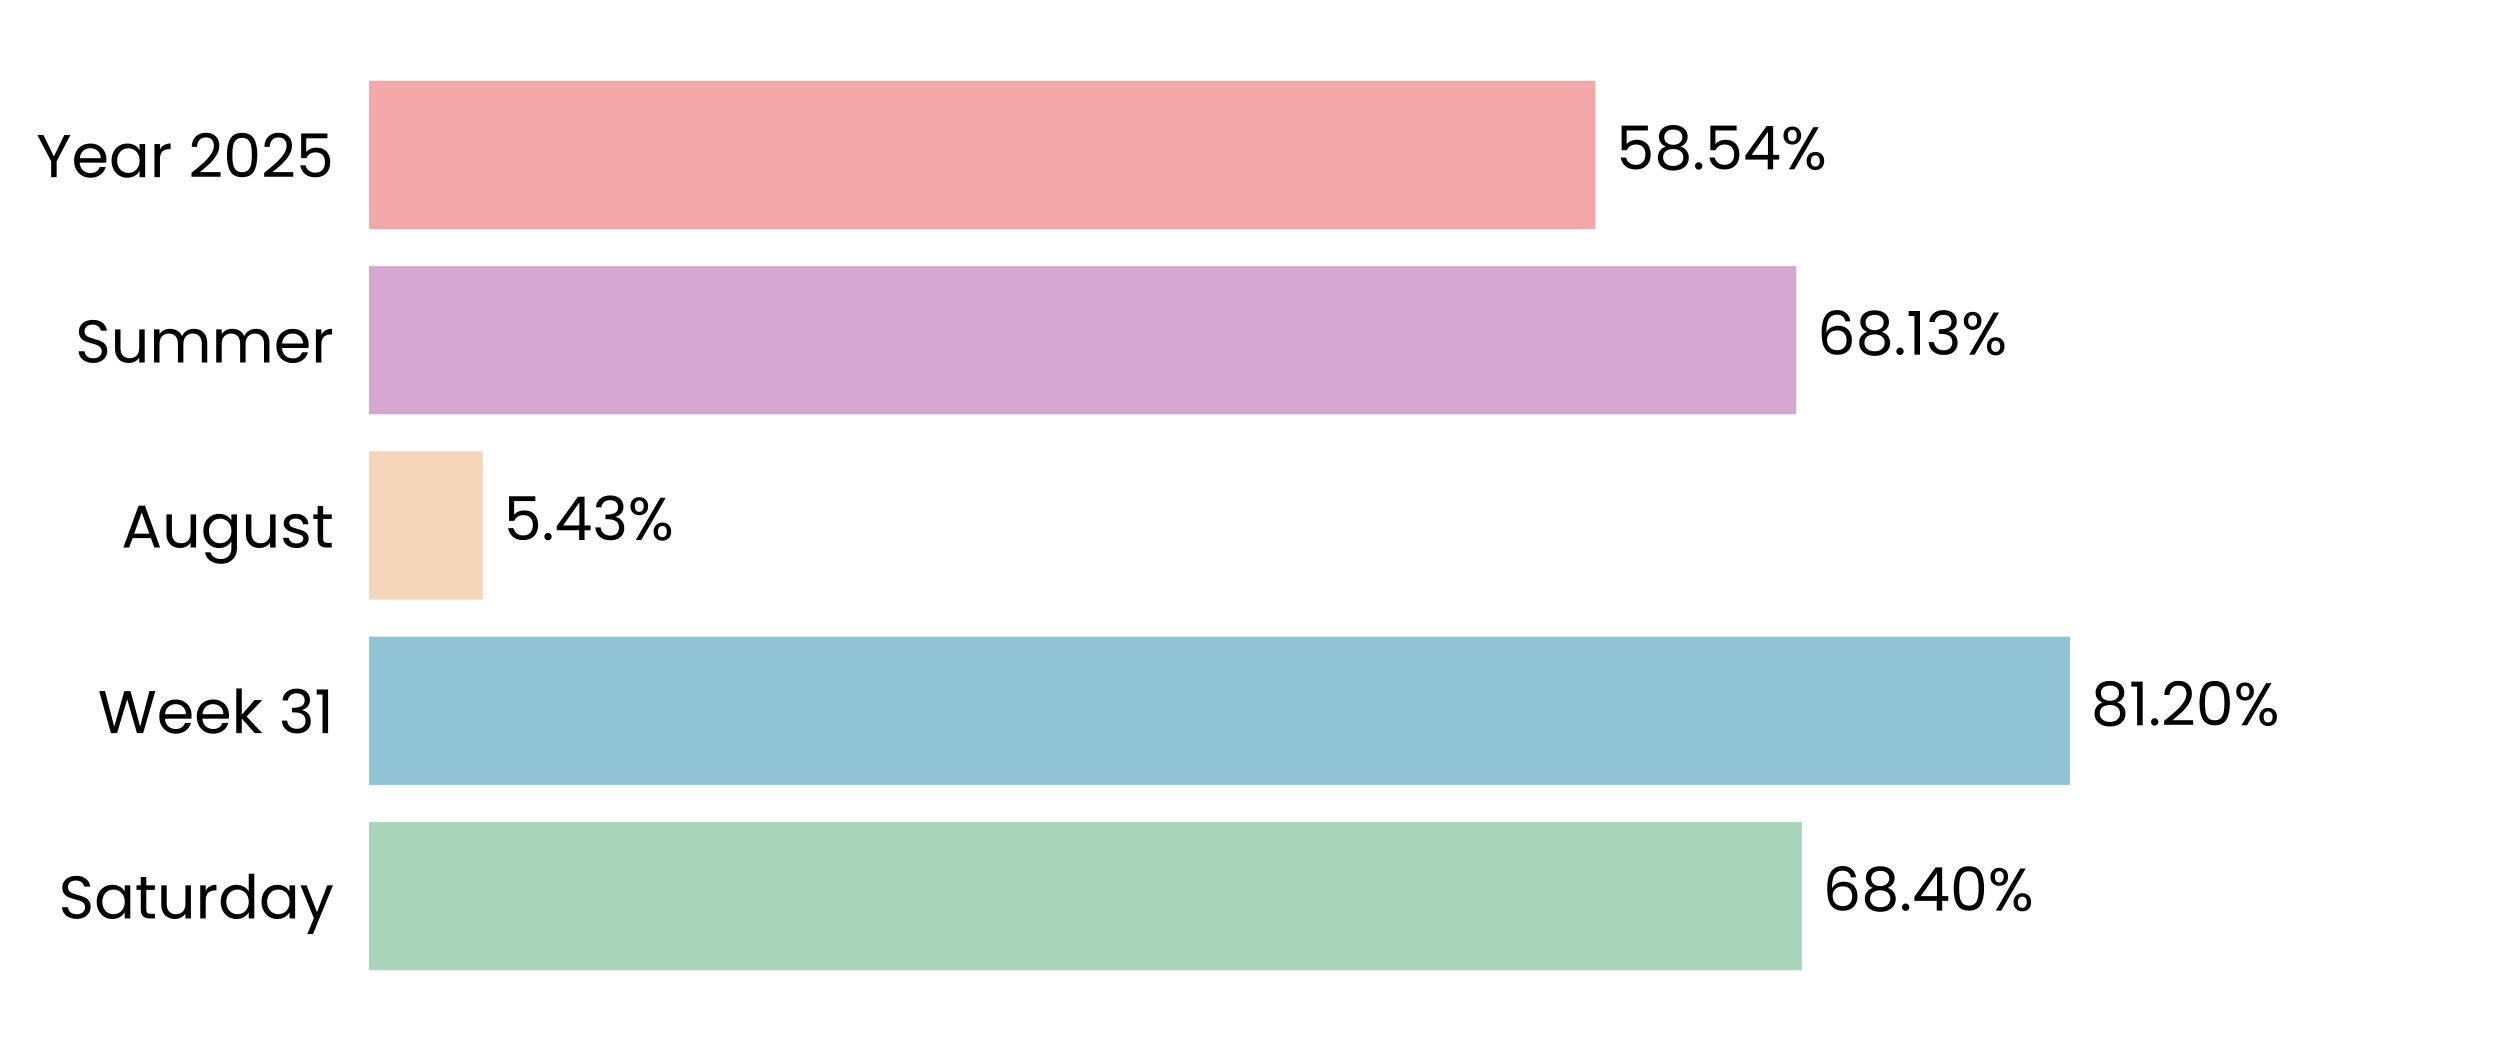
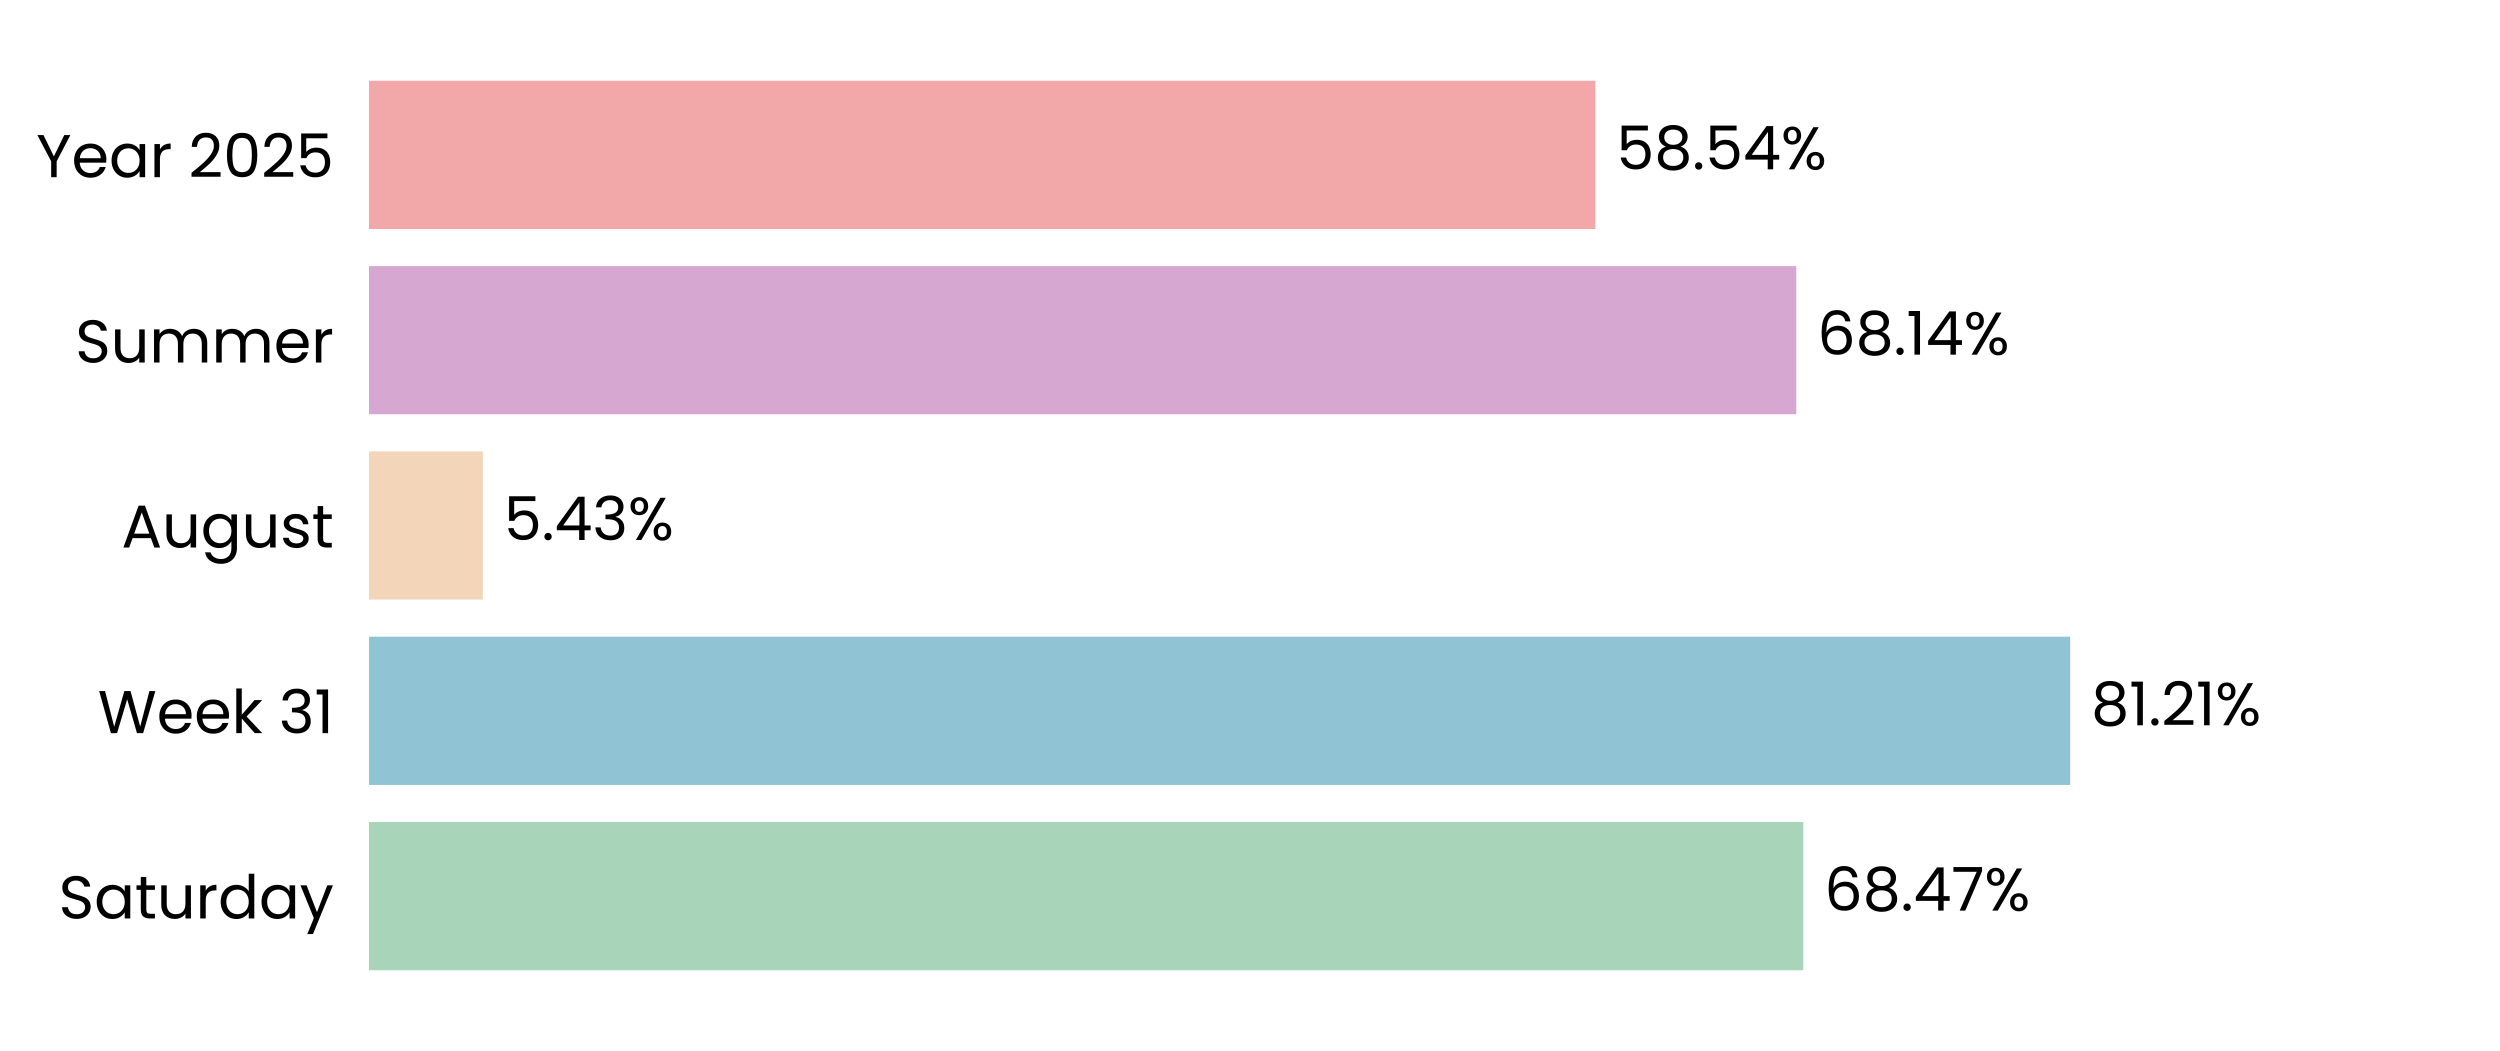
<svg xmlns="http://www.w3.org/2000/svg" xmlns:xlink="http://www.w3.org/1999/xlink" width="496.691pt" height="208.8pt" viewBox="0 0 496.691 208.8" version="1.1">
  <defs>
    <style type="text/css">*{stroke-linejoin: round; stroke-linecap: butt}</style>
  </defs>
  <g id="figure_1">
    <g id="patch_1">
      <path d="M 0 208.8  L 496.691 208.8  L 496.691 0  L 0 0  L 0 208.8  z " style="fill: none" />
    </g>
    <g id="axes_1">
      <g id="patch_2">
        <path d="M 73.311 201.6  L 489.491 201.6  L 489.491 7.2  L 73.311 7.2  L 73.311 201.6  z " style="fill: none" />
      </g>
      <g id="patch_3">
-         <path d="M 73.311 192.764  L 357.99 192.764  L 357.99 163.309  L 73.311 163.309  z " clip-path="url(#p9ea7fb1e91)" style="fill: #a8d5ba" />
+         <path d="M 73.311 192.764  L 358.279 192.764  L 358.279 163.309  L 73.311 163.309  z " clip-path="url(#p87ac6254af)" style="fill: #a8d5ba" />
      </g>
      <g id="patch_4">
-         <path d="M 73.311 155.945  L 411.251 155.945  L 411.251 126.491  L 73.311 126.491  z " clip-path="url(#p9ea7fb1e91)" style="fill: #90c3d4" />
+         <path d="M 73.311 155.945  L 411.292 155.945  L 411.292 126.491  L 73.311 126.491  z " clip-path="url(#p87ac6254af)" style="fill: #90c3d4" />
      </g>
      <g id="patch_5">
-         <path d="M 73.311 119.127  L 95.92 119.127  L 95.92 89.673  L 73.311 89.673  z " clip-path="url(#p9ea7fb1e91)" style="fill: #f3d6ba" />
+         <path d="M 73.311 119.127  L 95.929 119.127  L 95.929 89.673  L 73.311 89.673  z " clip-path="url(#p87ac6254af)" style="fill: #f3d6ba" />
      </g>
      <g id="patch_6">
-         <path d="M 73.311 82.309  L 356.875 82.309  L 356.875 52.855  L 73.311 52.855  z " clip-path="url(#p9ea7fb1e91)" style="fill: #d6a8d1" />
+         <path d="M 73.311 82.309  L 356.878 82.309  L 356.878 52.855  L 73.311 52.855  z " clip-path="url(#p87ac6254af)" style="fill: #d6a8d1" />
      </g>
      <g id="patch_7">
-         <path d="M 73.311 45.491  L 316.958 45.491  L 316.958 16.036  L 73.311 16.036  z " clip-path="url(#p9ea7fb1e91)" style="fill: #f2a8a8" />
+         <path d="M 73.311 45.491  L 316.959 45.491  L 316.959 16.036  L 73.311 16.036  z " clip-path="url(#p87ac6254af)" style="fill: #f2a8a8" />
      </g>
      <g id="matplotlib.axis_1">
        <g id="ytick_1">
          <g id="text_1">
            <g transform="translate(11.65312 182.4764) scale(0.12 -0.12)">
              <defs>
                <path id="Poppins-Regular-53" d="M 1907 -45  Q 1466 -45 1117 112  Q 768 269 569 547  Q 371 826 365 1190  L 986 1190  Q 1018 877 1245 662  Q 1472 448 1907 448  Q 2323 448 2563 656  Q 2803 864 2803 1190  Q 2803 1446 2662 1606  Q 2522 1766 2310 1849  Q 2099 1933 1741 2029  Q 1299 2144 1033 2259  Q 768 2374 579 2620  Q 390 2867 390 3283  Q 390 3648 576 3929  Q 762 4211 1098 4364  Q 1434 4518 1869 4518  Q 2496 4518 2896 4204  Q 3296 3891 3347 3373  L 2707 3373  Q 2675 3629 2438 3824  Q 2202 4019 1811 4019  Q 1446 4019 1216 3830  Q 986 3642 986 3302  Q 986 3059 1123 2905  Q 1261 2752 1462 2672  Q 1664 2592 2029 2490  Q 2470 2368 2739 2249  Q 3008 2131 3200 1884  Q 3392 1638 3392 1216  Q 3392 890 3219 602  Q 3046 314 2707 134  Q 2368 -45 1907 -45  z " transform="scale(0.015625)" />
                <path id="Poppins-Regular-61" d="M 275 1766  Q 275 2304 492 2710  Q 710 3117 1091 3341  Q 1472 3565 1939 3565  Q 2400 3565 2739 3366  Q 3078 3168 3245 2867  L 3245 3507  L 3834 3507  L 3834 0  L 3245 0  L 3245 653  Q 3072 346 2729 144  Q 2387 -58 1933 -58  Q 1466 -58 1088 172  Q 710 403 492 819  Q 275 1235 275 1766  z M 3245 1760  Q 3245 2157 3085 2451  Q 2925 2746 2653 2902  Q 2381 3059 2054 3059  Q 1728 3059 1459 2905  Q 1190 2752 1030 2457  Q 870 2163 870 1766  Q 870 1363 1030 1065  Q 1190 768 1459 611  Q 1728 454 2054 454  Q 2381 454 2653 611  Q 2925 768 3085 1065  Q 3245 1363 3245 1760  z " transform="scale(0.015625)" />
                <path id="Poppins-Regular-74" d="M 1203 3027  L 1203 960  Q 1203 704 1312 598  Q 1421 493 1690 493  L 2118 493  L 2118 0  L 1594 0  Q 1107 0 864 224  Q 621 448 621 960  L 621 3027  L 166 3027  L 166 3507  L 621 3507  L 621 4390  L 1203 4390  L 1203 3507  L 2118 3507  L 2118 3027  L 1203 3027  z " transform="scale(0.015625)" />
                <path id="Poppins-Regular-75" d="M 3603 3507  L 3603 0  L 3021 0  L 3021 518  Q 2854 250 2556 99  Q 2259 -51 1901 -51  Q 1491 -51 1164 118  Q 838 288 649 627  Q 461 966 461 1453  L 461 3507  L 1037 3507  L 1037 1530  Q 1037 1011 1299 732  Q 1562 454 2016 454  Q 2483 454 2752 742  Q 3021 1030 3021 1581  L 3021 3507  L 3603 3507  z " transform="scale(0.015625)" />
                <path id="Poppins-Regular-72" d="M 1075 2938  Q 1229 3238 1513 3404  Q 1798 3571 2208 3571  L 2208 2970  L 2054 2970  Q 1075 2970 1075 1907  L 1075 0  L 493 0  L 493 3507  L 1075 3507  L 1075 2938  z " transform="scale(0.015625)" />
                <path id="Poppins-Regular-64" d="M 275 1766  Q 275 2304 492 2710  Q 710 3117 1091 3341  Q 1472 3565 1946 3565  Q 2355 3565 2707 3376  Q 3059 3187 3245 2880  L 3245 4736  L 3834 4736  L 3834 0  L 3245 0  L 3245 659  Q 3072 346 2733 144  Q 2394 -58 1939 -58  Q 1472 -58 1091 172  Q 710 403 492 819  Q 275 1235 275 1766  z M 3245 1760  Q 3245 2157 3085 2451  Q 2925 2746 2653 2902  Q 2381 3059 2054 3059  Q 1728 3059 1459 2905  Q 1190 2752 1030 2457  Q 870 2163 870 1766  Q 870 1363 1030 1065  Q 1190 768 1459 611  Q 1728 454 2054 454  Q 2381 454 2653 611  Q 2925 768 3085 1065  Q 3245 1363 3245 1760  z " transform="scale(0.015625)" />
                <path id="Poppins-Regular-79" d="M 3514 3507  L 1402 -1651  L 800 -1651  L 1491 38  L 77 3507  L 723 3507  L 1824 666  L 2912 3507  L 3514 3507  z " transform="scale(0.015625)" />
              </defs>
              <use xlink:href="#Poppins-Regular-53" />
              <use xlink:href="#Poppins-Regular-61" transform="translate(58.7 0)" />
              <use xlink:href="#Poppins-Regular-74" transform="translate(126.3 0)" />
              <use xlink:href="#Poppins-Regular-75" transform="translate(162.7 0)" />
              <use xlink:href="#Poppins-Regular-72" transform="translate(226.7 0)" />
              <use xlink:href="#Poppins-Regular-64" transform="translate(264 0)" />
              <use xlink:href="#Poppins-Regular-61" transform="translate(331.5999 0)" />
              <use xlink:href="#Poppins-Regular-79" transform="translate(399.1999 0)" />
            </g>
          </g>
        </g>
        <g id="ytick_2">
          <g id="text_2">
            <g transform="translate(19.42687 145.6582) scale(0.12 -0.12)">
              <defs>
                <path id="Poppins-Regular-57" d="M 6099 4461  L 4806 0  L 4154 0  L 3117 3590  L 2042 0  L 1395 -6  L 147 4461  L 768 4461  L 1741 678  L 2816 4461  L 3469 4461  L 4493 691  L 5472 4461  L 6099 4461  z " transform="scale(0.015625)" />
                <path id="Poppins-Regular-65" d="M 3693 1888  Q 3693 1722 3674 1536  L 870 1536  Q 902 1018 1225 726  Q 1549 435 2010 435  Q 2387 435 2640 611  Q 2893 787 2995 1082  L 3622 1082  Q 3482 576 3059 259  Q 2637 -58 2010 -58  Q 1510 -58 1116 166  Q 723 390 499 803  Q 275 1216 275 1760  Q 275 2304 492 2713  Q 710 3123 1104 3344  Q 1498 3565 2010 3565  Q 2509 3565 2893 3347  Q 3277 3130 3485 2749  Q 3693 2368 3693 1888  z M 3091 2010  Q 3091 2342 2944 2582  Q 2797 2822 2544 2947  Q 2291 3072 1984 3072  Q 1542 3072 1232 2790  Q 922 2509 877 2010  L 3091 2010  z " transform="scale(0.015625)" />
                <path id="Poppins-Regular-6b" d="M 2451 0  L 1075 1549  L 1075 0  L 493 0  L 493 4736  L 1075 4736  L 1075 1952  L 2426 3507  L 3238 3507  L 1587 1760  L 3245 0  L 2451 0  z " transform="scale(0.015625)" />
                <path id="Poppins-Regular-20" transform="scale(0.015625)" />
                <path id="Poppins-Regular-33" d="M 384 3462  Q 429 4051 838 4384  Q 1248 4717 1901 4717  Q 2336 4717 2653 4560  Q 2970 4403 3133 4134  Q 3296 3866 3296 3526  Q 3296 3130 3069 2842  Q 2842 2554 2477 2470  L 2477 2438  Q 2893 2336 3136 2035  Q 3379 1734 3379 1248  Q 3379 883 3212 592  Q 3046 301 2713 134  Q 2381 -32 1914 -32  Q 1235 -32 800 323  Q 365 678 314 1331  L 877 1331  Q 922 947 1190 704  Q 1459 461 1907 461  Q 2355 461 2588 694  Q 2822 928 2822 1299  Q 2822 1779 2502 1990  Q 2182 2202 1536 2202  L 1389 2202  L 1389 2688  L 1542 2688  Q 2131 2694 2432 2883  Q 2733 3072 2733 3469  Q 2733 3808 2512 4013  Q 2291 4218 1882 4218  Q 1485 4218 1241 4013  Q 998 3808 954 3462  L 384 3462  z " transform="scale(0.015625)" />
                <path id="Poppins-Regular-31" d="M 243 4096  L 243 4627  L 1446 4627  L 1446 0  L 858 0  L 858 4096  L 243 4096  z " transform="scale(0.015625)" />
              </defs>
              <use xlink:href="#Poppins-Regular-57" />
              <use xlink:href="#Poppins-Regular-65" transform="translate(97.59999 0)" />
              <use xlink:href="#Poppins-Regular-65" transform="translate(159.6 0)" />
              <use xlink:href="#Poppins-Regular-6b" transform="translate(221.6 0)" />
              <use xlink:href="#Poppins-Regular-20" transform="translate(273.0999 0)" />
              <use xlink:href="#Poppins-Regular-33" transform="translate(299.7999 0)" />
              <use xlink:href="#Poppins-Regular-31" transform="translate(358.6999 0)" />
            </g>
          </g>
        </g>
        <g id="ytick_3">
          <g id="text_3">
            <g transform="translate(24.11812 108.78) scale(0.12 -0.12)">
              <defs>
                <path id="Poppins-Regular-41" d="M 3130 992  L 1184 992  L 826 0  L 211 0  L 1824 4435  L 2496 4435  L 4102 0  L 3488 0  L 3130 992  z M 2963 1466  L 2157 3718  L 1350 1466  L 2963 1466  z " transform="scale(0.015625)" />
                <path id="Poppins-Regular-67" d="M 1939 3565  Q 2394 3565 2736 3366  Q 3078 3168 3245 2867  L 3245 3507  L 3834 3507  L 3834 -77  Q 3834 -557 3629 -931  Q 3424 -1306 3043 -1517  Q 2662 -1728 2157 -1728  Q 1466 -1728 1005 -1401  Q 544 -1075 461 -512  L 1037 -512  Q 1133 -832 1433 -1027  Q 1734 -1222 2157 -1222  Q 2637 -1222 2941 -921  Q 3245 -621 3245 -77  L 3245 659  Q 3072 352 2733 147  Q 2394 -58 1939 -58  Q 1472 -58 1091 172  Q 710 403 492 819  Q 275 1235 275 1766  Q 275 2304 492 2710  Q 710 3117 1091 3341  Q 1472 3565 1939 3565  z M 3245 1760  Q 3245 2157 3085 2451  Q 2925 2746 2653 2902  Q 2381 3059 2054 3059  Q 1728 3059 1459 2905  Q 1190 2752 1030 2457  Q 870 2163 870 1766  Q 870 1363 1030 1065  Q 1190 768 1459 611  Q 1728 454 2054 454  Q 2381 454 2653 611  Q 2925 768 3085 1065  Q 3245 1363 3245 1760  z " transform="scale(0.015625)" />
                <path id="Poppins-Regular-73" d="M 1734 -58  Q 1331 -58 1011 80  Q 691 218 505 464  Q 320 710 301 1030  L 902 1030  Q 928 768 1149 601  Q 1370 435 1728 435  Q 2061 435 2253 582  Q 2445 730 2445 954  Q 2445 1184 2240 1296  Q 2035 1408 1606 1517  Q 1216 1619 969 1724  Q 723 1830 547 2038  Q 371 2246 371 2586  Q 371 2854 531 3078  Q 691 3302 985 3433  Q 1280 3565 1658 3565  Q 2240 3565 2598 3270  Q 2957 2976 2982 2464  L 2400 2464  Q 2381 2739 2179 2905  Q 1978 3072 1638 3072  Q 1325 3072 1139 2937  Q 954 2803 954 2586  Q 954 2413 1066 2301  Q 1178 2189 1347 2121  Q 1517 2054 1818 1971  Q 2195 1869 2432 1769  Q 2669 1670 2838 1472  Q 3008 1274 3014 954  Q 3014 666 2854 435  Q 2694 205 2403 73  Q 2112 -58 1734 -58  z " transform="scale(0.015625)" />
              </defs>
              <use xlink:href="#Poppins-Regular-41" />
              <use xlink:href="#Poppins-Regular-75" transform="translate(67.39999 0)" />
              <use xlink:href="#Poppins-Regular-67" transform="translate(131.4 0)" />
              <use xlink:href="#Poppins-Regular-75" transform="translate(199 0)" />
              <use xlink:href="#Poppins-Regular-73" transform="translate(263 0)" />
              <use xlink:href="#Poppins-Regular-74" transform="translate(315.2 0)" />
            </g>
          </g>
        </g>
        <g id="ytick_4">
          <g id="text_4">
            <g transform="translate(14.95125 72.02182) scale(0.12 -0.12)">
              <defs>
                <path id="Poppins-Regular-6d" d="M 4710 3571  Q 5120 3571 5440 3401  Q 5760 3232 5945 2893  Q 6131 2554 6131 2067  L 6131 0  L 5555 0  L 5555 1984  Q 5555 2509 5296 2787  Q 5037 3066 4595 3066  Q 4141 3066 3872 2774  Q 3603 2483 3603 1933  L 3603 0  L 3027 0  L 3027 1984  Q 3027 2509 2768 2787  Q 2509 3066 2067 3066  Q 1613 3066 1344 2774  Q 1075 2483 1075 1933  L 1075 0  L 493 0  L 493 3507  L 1075 3507  L 1075 3002  Q 1248 3277 1539 3424  Q 1830 3571 2182 3571  Q 2624 3571 2963 3372  Q 3302 3174 3469 2790  Q 3616 3162 3955 3366  Q 4294 3571 4710 3571  z " transform="scale(0.015625)" />
              </defs>
              <use xlink:href="#Poppins-Regular-53" />
              <use xlink:href="#Poppins-Regular-75" transform="translate(58.7 0)" />
              <use xlink:href="#Poppins-Regular-6d" transform="translate(122.7 0)" />
              <use xlink:href="#Poppins-Regular-6d" transform="translate(225.7 0)" />
              <use xlink:href="#Poppins-Regular-65" transform="translate(328.7 0)" />
              <use xlink:href="#Poppins-Regular-72" transform="translate(390.6999 0)" />
            </g>
          </g>
        </g>
        <g id="ytick_5">
          <g id="text_5">
            <g transform="translate(7.2 35.20364) scale(0.12 -0.12)">
              <defs>
                <path id="Poppins-Regular-59" d="M 3616 4461  L 2163 1683  L 2163 0  L 1581 0  L 1581 1683  L 122 4461  L 768 4461  L 1869 2202  L 2970 4461  L 3616 4461  z " transform="scale(0.015625)" />
                <path id="Poppins-Regular-32" d="M 326 467  Q 1139 1120 1600 1539  Q 2061 1958 2377 2416  Q 2694 2874 2694 3315  Q 2694 3731 2492 3971  Q 2291 4211 1843 4211  Q 1408 4211 1168 3939  Q 928 3667 909 3213  L 346 3213  Q 371 3930 780 4320  Q 1190 4710 1837 4710  Q 2496 4710 2883 4345  Q 3270 3981 3270 3341  Q 3270 2810 2953 2307  Q 2637 1805 2233 1424  Q 1830 1043 1203 538  L 3405 538  L 3405 51  L 326 51  L 326 467  z " transform="scale(0.015625)" />
                <path id="Poppins-Regular-30" d="M 397 2362  Q 397 3462 755 4080  Q 1114 4698 2010 4698  Q 2899 4698 3257 4080  Q 3616 3462 3616 2362  Q 3616 1242 3257 621  Q 2899 0 2010 0  Q 1114 0 755 621  Q 397 1242 397 2362  z M 3040 2362  Q 3040 2918 2966 3305  Q 2893 3693 2665 3929  Q 2438 4166 2010 4166  Q 1574 4166 1347 3929  Q 1120 3693 1046 3305  Q 973 2918 973 2362  Q 973 1786 1046 1395  Q 1120 1005 1347 768  Q 1574 531 2010 531  Q 2438 531 2665 768  Q 2893 1005 2966 1395  Q 3040 1786 3040 2362  z " transform="scale(0.015625)" />
                <path id="Poppins-Regular-35" d="M 3347 4122  L 1101 4122  L 1101 2662  Q 1248 2867 1536 2998  Q 1824 3130 2157 3130  Q 2688 3130 3021 2909  Q 3354 2688 3498 2339  Q 3642 1990 3642 1600  Q 3642 1139 3469 774  Q 3296 410 2941 198  Q 2586 -13 2061 -13  Q 1389 -13 973 332  Q 557 678 467 1254  L 1037 1254  Q 1120 890 1389 685  Q 1658 480 2067 480  Q 2573 480 2829 784  Q 3085 1088 3085 1587  Q 3085 2086 2829 2358  Q 2573 2630 2074 2630  Q 1734 2630 1481 2467  Q 1229 2304 1114 2022  L 563 2022  L 563 4634  L 3347 4634  L 3347 4122  z " transform="scale(0.015625)" />
              </defs>
              <use xlink:href="#Poppins-Regular-59" />
              <use xlink:href="#Poppins-Regular-65" transform="translate(58.39999 0)" />
              <use xlink:href="#Poppins-Regular-61" transform="translate(120.4 0)" />
              <use xlink:href="#Poppins-Regular-72" transform="translate(188 0)" />
              <use xlink:href="#Poppins-Regular-20" transform="translate(225.3 0)" />
              <use xlink:href="#Poppins-Regular-32" transform="translate(252 0)" />
              <use xlink:href="#Poppins-Regular-30" transform="translate(309.4999 0)" />
              <use xlink:href="#Poppins-Regular-32" transform="translate(372.2999 0)" />
              <use xlink:href="#Poppins-Regular-35" transform="translate(429.7999 0)" />
            </g>
          </g>
        </g>
      </g>
      <g id="text_6">
-         <g transform="translate(362.1517 180.9164) scale(0.12 -0.12)">
+         <g transform="translate(362.4407 180.9164) scale(0.12 -0.12)">
          <defs>
            <path id="Poppins-Regular-36" d="M 2976 3526  Q 2835 4237 2099 4237  Q 1530 4237 1248 3798  Q 966 3360 973 2355  Q 1120 2688 1462 2877  Q 1805 3066 2227 3066  Q 2886 3066 3280 2656  Q 3674 2246 3674 1523  Q 3674 1088 3504 742  Q 3334 397 2992 192  Q 2650 -13 2163 -13  Q 1504 -13 1133 281  Q 762 576 614 1094  Q 467 1613 467 2374  Q 467 4723 2106 4723  Q 2733 4723 3091 4384  Q 3450 4045 3514 3526  L 2976 3526  z M 2106 2573  Q 1830 2573 1587 2461  Q 1344 2349 1193 2121  Q 1043 1894 1043 1568  Q 1043 1082 1324 778  Q 1606 474 2131 474  Q 2579 474 2844 752  Q 3110 1030 3110 1504  Q 3110 2003 2854 2288  Q 2598 2573 2106 2573  z " transform="scale(0.015625)" />
            <path id="Poppins-Regular-38" d="M 1242 2406  Q 883 2547 691 2816  Q 499 3085 499 3469  Q 499 3814 672 4092  Q 845 4371 1187 4534  Q 1530 4698 2016 4698  Q 2502 4698 2844 4534  Q 3187 4371 3363 4092  Q 3539 3814 3539 3469  Q 3539 3098 3340 2819  Q 3142 2541 2797 2406  Q 3194 2285 3427 1981  Q 3661 1677 3661 1248  Q 3661 832 3456 521  Q 3251 211 2876 41  Q 2502 -128 2016 -128  Q 1530 -128 1162 41  Q 794 211 589 521  Q 384 832 384 1248  Q 384 1677 614 1984  Q 845 2291 1242 2406  z M 2976 3398  Q 2976 3789 2720 4000  Q 2464 4211 2016 4211  Q 1574 4211 1318 4000  Q 1062 3789 1062 3392  Q 1062 3034 1328 2816  Q 1594 2598 2016 2598  Q 2445 2598 2710 2819  Q 2976 3040 2976 3398  z M 2016 2150  Q 1542 2150 1241 1929  Q 941 1709 941 1267  Q 941 858 1232 608  Q 1523 358 2016 358  Q 2509 358 2797 608  Q 3085 858 3085 1267  Q 3085 1696 2790 1923  Q 2496 2150 2016 2150  z " transform="scale(0.015625)" />
            <path id="Poppins-Regular-2e" d="M 678 -38  Q 512 -38 397 77  Q 282 192 282 358  Q 282 525 397 640  Q 512 755 678 755  Q 838 755 950 640  Q 1062 525 1062 358  Q 1062 192 950 77  Q 838 -38 678 -38  z " transform="scale(0.015625)" />
            <path id="Poppins-Regular-34" d="M 256 1030  L 256 1472  L 2502 4582  L 3200 4582  L 3200 1536  L 3840 1536  L 3840 1030  L 3200 1030  L 3200 0  L 2624 0  L 2624 1030  L 256 1030  z M 2650 3974  L 928 1536  L 2650 1536  L 2650 3974  z " transform="scale(0.015625)" />
+             <path id="Poppins-Regular-37" d="M 3245 4173  L 1466 0  L 877 0  L 2682 4115  L 211 4115  L 211 4614  L 3245 4614  L 3245 4173  z " transform="scale(0.015625)" />
            <path id="Poppins-Regular-25" d="M 269 3584  Q 269 4019 531 4278  Q 794 4538 1203 4538  Q 1613 4538 1875 4278  Q 2138 4019 2138 3584  Q 2138 3142 1875 2883  Q 1613 2624 1203 2624  Q 794 2624 531 2883  Q 269 3142 269 3584  z M 4006 4467  L 1414 0  L 838 0  L 3430 4467  L 4006 4467  z M 1203 4179  Q 986 4179 861 4028  Q 736 3878 736 3584  Q 736 3290 861 3136  Q 986 2982 1203 2982  Q 1421 2982 1549 3139  Q 1677 3296 1677 3584  Q 1677 3878 1549 4028  Q 1421 4179 1203 4179  z M 2720 883  Q 2720 1325 2982 1584  Q 3245 1843 3654 1843  Q 4064 1843 4323 1584  Q 4582 1325 4582 883  Q 4582 448 4323 185  Q 4064 -77 3654 -77  Q 3245 -77 2982 182  Q 2720 442 2720 883  z M 3648 1478  Q 3430 1478 3302 1328  Q 3174 1178 3174 883  Q 3174 595 3302 444  Q 3430 294 3648 294  Q 3866 294 3994 444  Q 4122 595 4122 883  Q 4122 1178 3994 1328  Q 3866 1478 3648 1478  z " transform="scale(0.015625)" />
          </defs>
          <use xlink:href="#Poppins-Regular-36" />
          <use xlink:href="#Poppins-Regular-38" transform="translate(63.49999 0)" />
          <use xlink:href="#Poppins-Regular-2e" transform="translate(126.6 0)" />
          <use xlink:href="#Poppins-Regular-34" transform="translate(147.6 0)" />
-           <use xlink:href="#Poppins-Regular-30" transform="translate(210.5 0)" />
-           <use xlink:href="#Poppins-Regular-25" transform="translate(273.2999 0)" />
+           <use xlink:href="#Poppins-Regular-37" transform="translate(210.5 0)" />
+           <use xlink:href="#Poppins-Regular-25" transform="translate(265.0999 0)" />
        </g>
      </g>
      <g id="text_7">
-         <g transform="translate(415.4129 144.0982) scale(0.12 -0.12)">
+         <g transform="translate(415.4541 144.0982) scale(0.12 -0.12)">
          <use xlink:href="#Poppins-Regular-38" />
          <use xlink:href="#Poppins-Regular-31" transform="translate(63.09999 0)" />
          <use xlink:href="#Poppins-Regular-2e" transform="translate(95.09998 0)" />
          <use xlink:href="#Poppins-Regular-32" transform="translate(116.1 0)" />
-           <use xlink:href="#Poppins-Regular-30" transform="translate(173.5999 0)" />
-           <use xlink:href="#Poppins-Regular-25" transform="translate(236.3999 0)" />
+           <use xlink:href="#Poppins-Regular-31" transform="translate(173.5999 0)" />
+           <use xlink:href="#Poppins-Regular-25" transform="translate(205.5999 0)" />
        </g>
      </g>
      <g id="text_8">
-         <g transform="translate(100.0814 107.28) scale(0.12 -0.12)">
+         <g transform="translate(100.0907 107.28) scale(0.12 -0.12)">
          <use xlink:href="#Poppins-Regular-35" />
          <use xlink:href="#Poppins-Regular-2e" transform="translate(62.79999 0)" />
          <use xlink:href="#Poppins-Regular-34" transform="translate(83.79997 0)" />
          <use xlink:href="#Poppins-Regular-33" transform="translate(146.7 0)" />
          <use xlink:href="#Poppins-Regular-25" transform="translate(205.6 0)" />
        </g>
      </g>
      <g id="text_9">
-         <g transform="translate(361.0365 70.46182) scale(0.12 -0.12)">
+         <g transform="translate(361.0397 70.46182) scale(0.12 -0.12)">
          <use xlink:href="#Poppins-Regular-36" />
          <use xlink:href="#Poppins-Regular-38" transform="translate(63.49999 0)" />
          <use xlink:href="#Poppins-Regular-2e" transform="translate(126.6 0)" />
          <use xlink:href="#Poppins-Regular-31" transform="translate(147.6 0)" />
-           <use xlink:href="#Poppins-Regular-33" transform="translate(179.5999 0)" />
-           <use xlink:href="#Poppins-Regular-25" transform="translate(238.4999 0)" />
+           <use xlink:href="#Poppins-Regular-34" transform="translate(179.5999 0)" />
+           <use xlink:href="#Poppins-Regular-25" transform="translate(242.4999 0)" />
        </g>
      </g>
      <g id="text_10">
-         <g transform="translate(321.1197 33.64364) scale(0.12 -0.12)">
+         <g transform="translate(321.1205 33.64364) scale(0.12 -0.12)">
          <use xlink:href="#Poppins-Regular-35" />
          <use xlink:href="#Poppins-Regular-38" transform="translate(62.79999 0)" />
          <use xlink:href="#Poppins-Regular-2e" transform="translate(125.9 0)" />
          <use xlink:href="#Poppins-Regular-35" transform="translate(146.9 0)" />
          <use xlink:href="#Poppins-Regular-34" transform="translate(209.7 0)" />
          <use xlink:href="#Poppins-Regular-25" transform="translate(272.5999 0)" />
        </g>
      </g>
    </g>
  </g>
  <defs>
-     <clipPath id="p9ea7fb1e91">
+     <clipPath id="p87ac6254af">
      <rect x="73.311" y="7.2" width="416.18" height="194.4" />
    </clipPath>
  </defs>
</svg>
